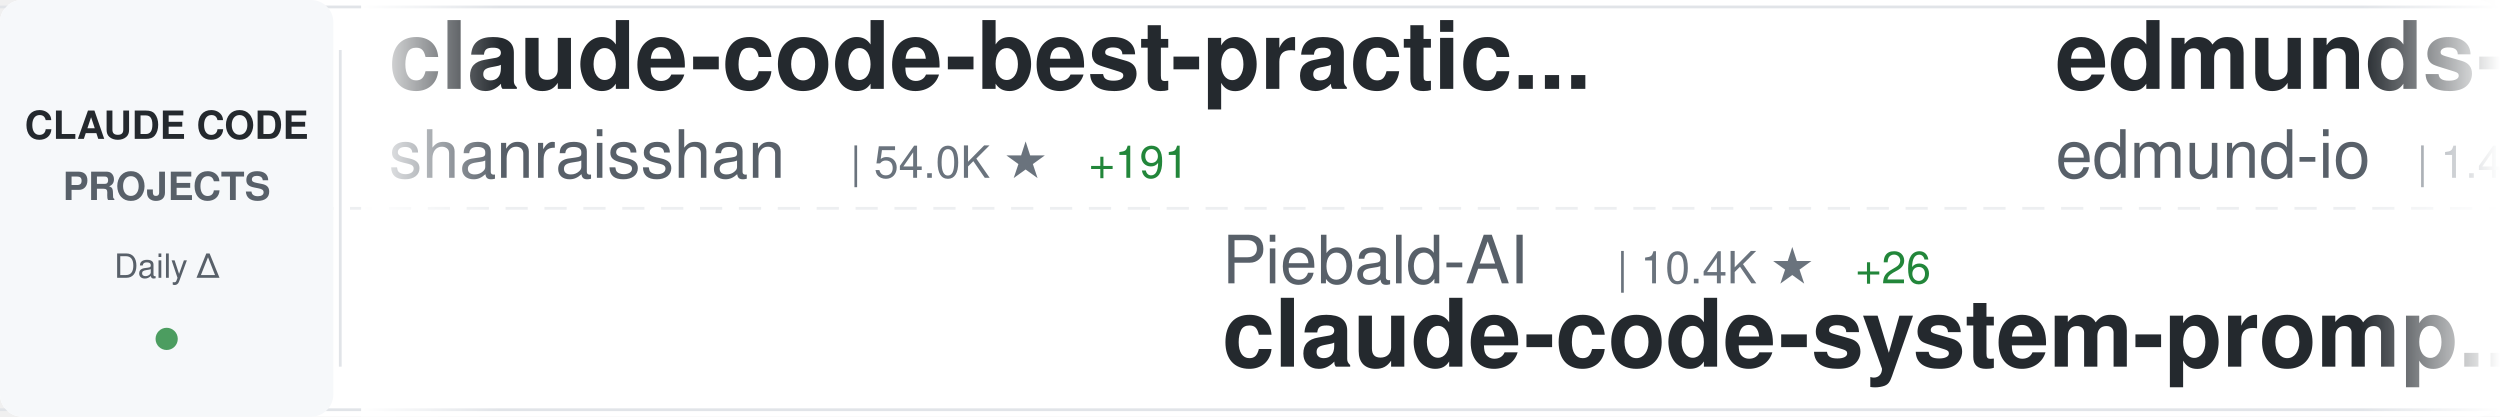
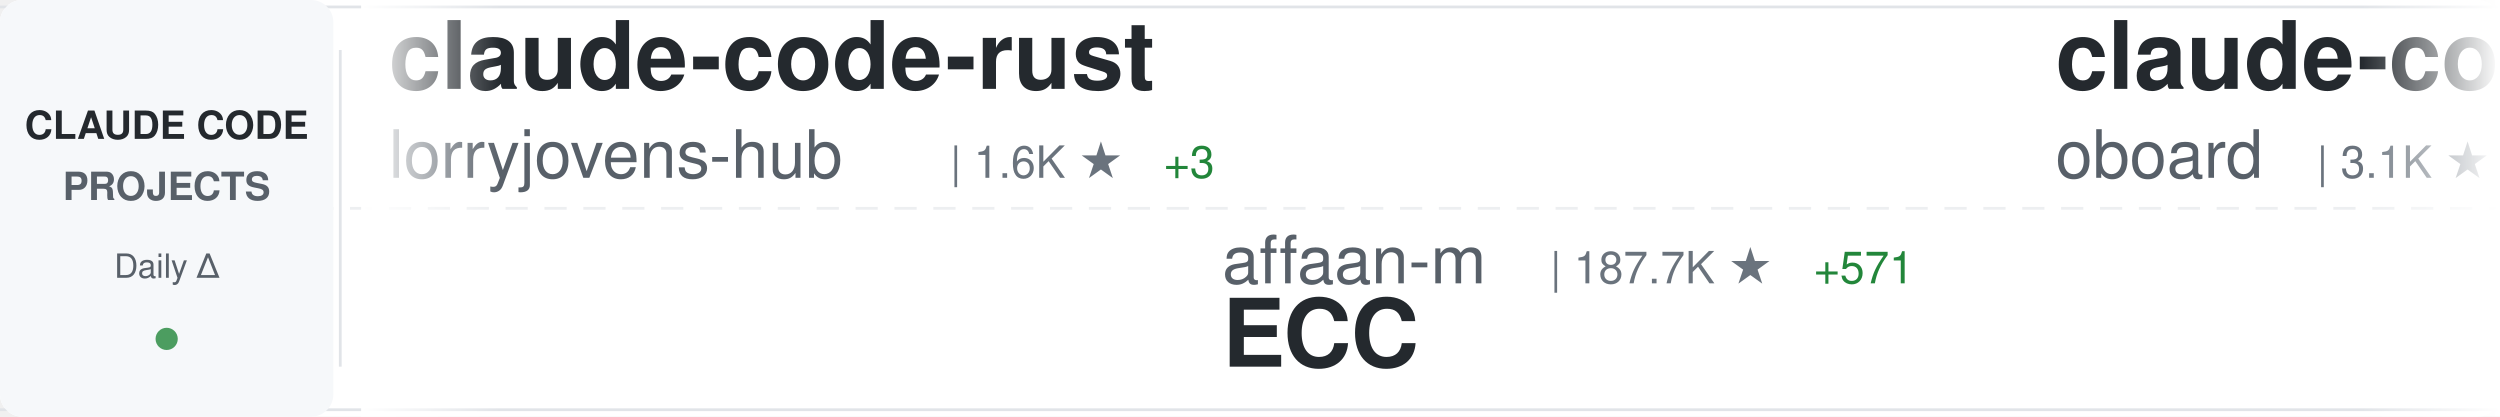
<svg xmlns="http://www.w3.org/2000/svg" width="900" height="150">
  <defs>
    <linearGradient id="awesomeLeftFade" x1="0%" y1="0%" x2="100%" y2="0%">
      <stop offset="0%" style="stop-color:#ffffff;stop-opacity:1" />
      <stop offset="100%" style="stop-color:#ffffff;stop-opacity:0" />
    </linearGradient>
    <linearGradient id="awesomeRightFade" x1="0%" y1="0%" x2="100%" y2="0%">
      <stop offset="0%" style="stop-color:#ffffff;stop-opacity:0" />
      <stop offset="100%" style="stop-color:#ffffff;stop-opacity:1" />
    </linearGradient>
  </defs>
  <rect width="900" height="150" fill="#ffffff" rx="8" />
  <rect x="0" y="2" width="900" height="1" fill="#e1e4e8" />
  <rect x="0" y="147" width="900" height="1" fill="#e1e4e8" />
  <line x1="0" y1="75" x2="900" y2="75" stroke="#e1e4e8" stroke-width="1" stroke-dasharray="8 6" opacity="0.6" />
  <rect x="0" y="0" width="120" height="150" fill="#f6f8fa" rx="8" />
  <text x="60" y="50" font-family="-apple-system, BlinkMacSystemFont, 'Segoe UI', Helvetica, Arial, sans-serif" font-size="14" font-weight="600" fill="#24292e" text-anchor="middle">CLAUDE CODE</text>
  <text x="60" y="72" font-family="-apple-system, BlinkMacSystemFont, 'Segoe UI', Helvetica, Arial, sans-serif" font-size="14" font-weight="600" fill="#586069" text-anchor="middle">PROJECTS</text>
  <text x="60" y="100" font-family="-apple-system, BlinkMacSystemFont, 'Segoe UI', Helvetica, Arial, sans-serif" font-size="12" font-weight="500" fill="#586069" text-anchor="middle">Daily Δ</text>
  <circle cx="60" cy="122" r="4" fill="#22863a" opacity="0.8" />
  <rect x="122" y="18" width="1" height="114" fill="#e1e4e8" />
  <clipPath id="awesomeTickerClip">
    <rect x="130" y="0" width="770" height="150" />
  </clipPath>
  <g clip-path="url(#awesomeTickerClip)">
    <g id="awesomeTickerItems">
      <animateTransform attributeName="transform" attributeType="XML" type="translate" from="0 0" to="-3000 0" dur="54s" repeatCount="indefinite" />
      <g transform="translate(0, 0)">
-         <text x="140" y="32" font-family="-apple-system, BlinkMacSystemFont, 'Segoe UI', Helvetica, Arial, sans-serif" font-size="34" font-weight="600" fill="#24292e">claude-code-best-practic...</text>
-         <text x="140" y="64" font-family="-apple-system, BlinkMacSystemFont, 'Segoe UI', Helvetica, Arial, sans-serif" font-size="24" font-weight="400" fill="#586069">shanraisshan</text>
-         <text x="306" y="64" font-family="-apple-system, BlinkMacSystemFont, 'Segoe UI', Helvetica, Arial, sans-serif" font-size="16" font-weight="500" fill="#6a737d">| 54.0K ★</text>
-         <text x="392" y="64" font-family="-apple-system, BlinkMacSystemFont, 'Segoe UI', Helvetica, Arial, sans-serif" font-size="16" font-weight="500" fill="#22863a"> +191</text>
+         <text x="140" y="32" font-family="-apple-system, BlinkMacSystemFont, 'Segoe UI', Helvetica, Arial, sans-serif" font-size="34" font-weight="600" fill="#24292e">claude-code-rust</text>
+         <text x="140" y="64" font-family="-apple-system, BlinkMacSystemFont, 'Segoe UI', Helvetica, Arial, sans-serif" font-size="24" font-weight="400" fill="#586069">lorryjovens-hub</text>
+         <text x="342" y="64" font-family="-apple-system, BlinkMacSystemFont, 'Segoe UI', Helvetica, Arial, sans-serif" font-size="16" font-weight="500" fill="#6a737d">| 1.6K ★</text>
+         <text x="419" y="64" font-family="-apple-system, BlinkMacSystemFont, 'Segoe UI', Helvetica, Arial, sans-serif" font-size="16" font-weight="500" fill="#22863a"> +3</text>
      </g>
      <g transform="translate(300, 0)">
-         <text x="140" y="102" font-family="-apple-system, BlinkMacSystemFont, 'Segoe UI', Helvetica, Arial, sans-serif" font-size="24" font-weight="400" fill="#586069">Piebald-AI</text>
-         <text x="282" y="102" font-family="-apple-system, BlinkMacSystemFont, 'Segoe UI', Helvetica, Arial, sans-serif" font-size="16" font-weight="500" fill="#6a737d">| 10.4K ★</text>
-         <text x="368" y="102" font-family="-apple-system, BlinkMacSystemFont, 'Segoe UI', Helvetica, Arial, sans-serif" font-size="16" font-weight="500" fill="#22863a"> +26</text>
-         <text x="140" y="132" font-family="-apple-system, BlinkMacSystemFont, 'Segoe UI', Helvetica, Arial, sans-serif" font-size="34" font-weight="600" fill="#24292e">claude-code-system-promp...</text>
+         <text x="140" y="102" font-family="-apple-system, BlinkMacSystemFont, 'Segoe UI', Helvetica, Arial, sans-serif" font-size="24" font-weight="400" fill="#586069">affaan-m</text>
+         <text x="258" y="102" font-family="-apple-system, BlinkMacSystemFont, 'Segoe UI', Helvetica, Arial, sans-serif" font-size="16" font-weight="500" fill="#6a737d">| 187.7K ★</text>
+         <text x="353" y="102" font-family="-apple-system, BlinkMacSystemFont, 'Segoe UI', Helvetica, Arial, sans-serif" font-size="16" font-weight="500" fill="#22863a"> +571</text>
+         <text x="140" y="132" font-family="-apple-system, BlinkMacSystemFont, 'Segoe UI', Helvetica, Arial, sans-serif" font-size="34" font-weight="600" fill="#24292e">ECC</text>
      </g>
      <g transform="translate(600, 0)">
-         <text x="140" y="32" font-family="-apple-system, BlinkMacSystemFont, 'Segoe UI', Helvetica, Arial, sans-serif" font-size="34" font-weight="600" fill="#24292e">edmunds-claude-code</text>
-         <text x="140" y="64" font-family="-apple-system, BlinkMacSystemFont, 'Segoe UI', Helvetica, Arial, sans-serif" font-size="24" font-weight="400" fill="#586069">edmund-io</text>
-         <text x="270" y="64" font-family="-apple-system, BlinkMacSystemFont, 'Segoe UI', Helvetica, Arial, sans-serif" font-size="16" font-weight="500" fill="#6a737d">| 1.4K ★</text>
-         <text x="347" y="64" font-family="-apple-system, BlinkMacSystemFont, 'Segoe UI', Helvetica, Arial, sans-serif" font-size="16" font-weight="500" fill="#22863a"> +1</text>
+         <text x="140" y="32" font-family="-apple-system, BlinkMacSystemFont, 'Segoe UI', Helvetica, Arial, sans-serif" font-size="34" font-weight="600" fill="#24292e">claude-code-rev</text>
+         <text x="140" y="64" font-family="-apple-system, BlinkMacSystemFont, 'Segoe UI', Helvetica, Arial, sans-serif" font-size="24" font-weight="400" fill="#586069">oboard</text>
+         <text x="234" y="64" font-family="-apple-system, BlinkMacSystemFont, 'Segoe UI', Helvetica, Arial, sans-serif" font-size="16" font-weight="500" fill="#6a737d">| 3.1K ★</text>
+         <text x="311" y="64" font-family="-apple-system, BlinkMacSystemFont, 'Segoe UI', Helvetica, Arial, sans-serif" font-size="16" font-weight="500" fill="#22863a"> +5</text>
      </g>
      <g transform="translate(900, 0)">
-         <text x="140" y="102" font-family="-apple-system, BlinkMacSystemFont, 'Segoe UI', Helvetica, Arial, sans-serif" font-size="24" font-weight="400" fill="#586069">alirezarezvani</text>
-         <text x="330" y="102" font-family="-apple-system, BlinkMacSystemFont, 'Segoe UI', Helvetica, Arial, sans-serif" font-size="16" font-weight="500" fill="#6a737d">| 15.6K ★</text>
-         <text x="416" y="102" font-family="-apple-system, BlinkMacSystemFont, 'Segoe UI', Helvetica, Arial, sans-serif" font-size="16" font-weight="500" fill="#22863a"> +149</text>
-         <text x="140" y="132" font-family="-apple-system, BlinkMacSystemFont, 'Segoe UI', Helvetica, Arial, sans-serif" font-size="34" font-weight="600" fill="#24292e">claude-skills</text>
+         <text x="140" y="102" font-family="-apple-system, BlinkMacSystemFont, 'Segoe UI', Helvetica, Arial, sans-serif" font-size="24" font-weight="400" fill="#586069">sugyan</text>
+         <text x="234" y="102" font-family="-apple-system, BlinkMacSystemFont, 'Segoe UI', Helvetica, Arial, sans-serif" font-size="16" font-weight="500" fill="#6a737d">| 1.1K ★</text>
+         <text x="311" y="102" font-family="-apple-system, BlinkMacSystemFont, 'Segoe UI', Helvetica, Arial, sans-serif" font-size="16" font-weight="500" fill="#22863a"> +5</text>
+         <text x="140" y="132" font-family="-apple-system, BlinkMacSystemFont, 'Segoe UI', Helvetica, Arial, sans-serif" font-size="34" font-weight="600" fill="#24292e">claude-code-webui</text>
      </g>
      <g transform="translate(1200, 0)">
-         <text x="140" y="32" font-family="-apple-system, BlinkMacSystemFont, 'Segoe UI', Helvetica, Arial, sans-serif" font-size="34" font-weight="600" fill="#24292e">claude-code-source</text>
-         <text x="140" y="64" font-family="-apple-system, BlinkMacSystemFont, 'Segoe UI', Helvetica, Arial, sans-serif" font-size="24" font-weight="400" fill="#586069">hangsman</text>
-         <text x="258" y="64" font-family="-apple-system, BlinkMacSystemFont, 'Segoe UI', Helvetica, Arial, sans-serif" font-size="16" font-weight="500" fill="#6a737d">| 780 ★</text>
+         <text x="140" y="32" font-family="-apple-system, BlinkMacSystemFont, 'Segoe UI', Helvetica, Arial, sans-serif" font-size="34" font-weight="600" fill="#24292e">collection-claude-code-s...</text>
+         <text x="140" y="64" font-family="-apple-system, BlinkMacSystemFont, 'Segoe UI', Helvetica, Arial, sans-serif" font-size="24" font-weight="400" fill="#586069">chauncygu</text>
+         <text x="270" y="64" font-family="-apple-system, BlinkMacSystemFont, 'Segoe UI', Helvetica, Arial, sans-serif" font-size="16" font-weight="500" fill="#6a737d">| 2.5K ★</text>
+         <text x="347" y="64" font-family="-apple-system, BlinkMacSystemFont, 'Segoe UI', Helvetica, Arial, sans-serif" font-size="16" font-weight="500" fill="#22863a"> +7</text>
      </g>
      <g transform="translate(1500, 0)">
-         <text x="140" y="102" font-family="-apple-system, BlinkMacSystemFont, 'Segoe UI', Helvetica, Arial, sans-serif" font-size="24" font-weight="400" fill="#586069">KPR111</text>
-         <text x="234" y="102" font-family="-apple-system, BlinkMacSystemFont, 'Segoe UI', Helvetica, Arial, sans-serif" font-size="16" font-weight="500" fill="#6a737d">| 17 ★</text>
-         <text x="140" y="132" font-family="-apple-system, BlinkMacSystemFont, 'Segoe UI', Helvetica, Arial, sans-serif" font-size="34" font-weight="600" fill="#24292e">Claude-Code</text>
+         <text x="140" y="102" font-family="-apple-system, BlinkMacSystemFont, 'Segoe UI', Helvetica, Arial, sans-serif" font-size="24" font-weight="400" fill="#586069">catlog22</text>
+         <text x="258" y="102" font-family="-apple-system, BlinkMacSystemFont, 'Segoe UI', Helvetica, Arial, sans-serif" font-size="16" font-weight="500" fill="#6a737d">| 2.0K ★</text>
+         <text x="335" y="102" font-family="-apple-system, BlinkMacSystemFont, 'Segoe UI', Helvetica, Arial, sans-serif" font-size="16" font-weight="500" fill="#22863a"> +2</text>
+         <text x="140" y="132" font-family="-apple-system, BlinkMacSystemFont, 'Segoe UI', Helvetica, Arial, sans-serif" font-size="34" font-weight="600" fill="#24292e">Claude-Code-Workflow</text>
      </g>
      <g transform="translate(1800, 0)">
-         <text x="140" y="32" font-family="-apple-system, BlinkMacSystemFont, 'Segoe UI', Helvetica, Arial, sans-serif" font-size="34" font-weight="600" fill="#24292e">Claude-Code</text>
-         <text x="140" y="64" font-family="-apple-system, BlinkMacSystemFont, 'Segoe UI', Helvetica, Arial, sans-serif" font-size="24" font-weight="400" fill="#586069">pengchengneo</text>
-         <text x="306" y="64" font-family="-apple-system, BlinkMacSystemFont, 'Segoe UI', Helvetica, Arial, sans-serif" font-size="16" font-weight="500" fill="#6a737d">| 1.4K ★</text>
-         <text x="383" y="64" font-family="-apple-system, BlinkMacSystemFont, 'Segoe UI', Helvetica, Arial, sans-serif" font-size="16" font-weight="500" fill="#22863a"> +13</text>
+         <text x="140" y="32" font-family="-apple-system, BlinkMacSystemFont, 'Segoe UI', Helvetica, Arial, sans-serif" font-size="34" font-weight="600" fill="#24292e">Claude-code</text>
+         <text x="140" y="64" font-family="-apple-system, BlinkMacSystemFont, 'Segoe UI', Helvetica, Arial, sans-serif" font-size="24" font-weight="400" fill="#586069">fazxes</text>
+         <text x="234" y="64" font-family="-apple-system, BlinkMacSystemFont, 'Segoe UI', Helvetica, Arial, sans-serif" font-size="16" font-weight="500" fill="#6a737d">| 216 ★</text>
      </g>
      <g transform="translate(2100, 0)">
-         <text x="140" y="102" font-family="-apple-system, BlinkMacSystemFont, 'Segoe UI', Helvetica, Arial, sans-serif" font-size="24" font-weight="400" fill="#586069">Hyper66666</text>
-         <text x="282" y="102" font-family="-apple-system, BlinkMacSystemFont, 'Segoe UI', Helvetica, Arial, sans-serif" font-size="16" font-weight="500" fill="#6a737d">| 214 ★</text>
-         <text x="140" y="132" font-family="-apple-system, BlinkMacSystemFont, 'Segoe UI', Helvetica, Arial, sans-serif" font-size="34" font-weight="600" fill="#24292e">claude-code-sourcemap</text>
+         <text x="140" y="102" font-family="-apple-system, BlinkMacSystemFont, 'Segoe UI', Helvetica, Arial, sans-serif" font-size="24" font-weight="400" fill="#586069">OneRedOak</text>
+         <text x="270" y="102" font-family="-apple-system, BlinkMacSystemFont, 'Segoe UI', Helvetica, Arial, sans-serif" font-size="16" font-weight="500" fill="#6a737d">| 3.8K ★</text>
+         <text x="347" y="102" font-family="-apple-system, BlinkMacSystemFont, 'Segoe UI', Helvetica, Arial, sans-serif" font-size="16" font-weight="500" fill="#22863a"> +1</text>
+         <text x="140" y="132" font-family="-apple-system, BlinkMacSystemFont, 'Segoe UI', Helvetica, Arial, sans-serif" font-size="34" font-weight="600" fill="#24292e">claude-code-workflows</text>
      </g>
      <g transform="translate(2400, 0)">
-         <text x="140" y="32" font-family="-apple-system, BlinkMacSystemFont, 'Segoe UI', Helvetica, Arial, sans-serif" font-size="34" font-weight="600" fill="#24292e">claude-code-analysis</text>
-         <text x="140" y="64" font-family="-apple-system, BlinkMacSystemFont, 'Segoe UI', Helvetica, Arial, sans-serif" font-size="24" font-weight="400" fill="#586069">liuup</text>
-         <text x="222" y="64" font-family="-apple-system, BlinkMacSystemFont, 'Segoe UI', Helvetica, Arial, sans-serif" font-size="16" font-weight="500" fill="#6a737d">| 2.6K ★</text>
-         <text x="299" y="64" font-family="-apple-system, BlinkMacSystemFont, 'Segoe UI', Helvetica, Arial, sans-serif" font-size="16" font-weight="500" fill="#22863a"> +32</text>
+         <text x="140" y="32" font-family="-apple-system, BlinkMacSystemFont, 'Segoe UI', Helvetica, Arial, sans-serif" font-size="34" font-weight="600" fill="#24292e">claude-code-hooks-master...</text>
+         <text x="140" y="64" font-family="-apple-system, BlinkMacSystemFont, 'Segoe UI', Helvetica, Arial, sans-serif" font-size="24" font-weight="400" fill="#586069">disler</text>
+         <text x="234" y="64" font-family="-apple-system, BlinkMacSystemFont, 'Segoe UI', Helvetica, Arial, sans-serif" font-size="16" font-weight="500" fill="#6a737d">| 3.7K ★</text>
+         <text x="311" y="64" font-family="-apple-system, BlinkMacSystemFont, 'Segoe UI', Helvetica, Arial, sans-serif" font-size="16" font-weight="500" fill="#22863a"> +4</text>
      </g>
      <g transform="translate(2700, 0)">
-         <text x="140" y="102" font-family="-apple-system, BlinkMacSystemFont, 'Segoe UI', Helvetica, Arial, sans-serif" font-size="24" font-weight="400" fill="#586069">SeemSeam</text>
-         <text x="258" y="102" font-family="-apple-system, BlinkMacSystemFont, 'Segoe UI', Helvetica, Arial, sans-serif" font-size="16" font-weight="500" fill="#6a737d">| 2.7K ★</text>
-         <text x="335" y="102" font-family="-apple-system, BlinkMacSystemFont, 'Segoe UI', Helvetica, Arial, sans-serif" font-size="16" font-weight="500" fill="#22863a"> +9</text>
-         <text x="140" y="132" font-family="-apple-system, BlinkMacSystemFont, 'Segoe UI', Helvetica, Arial, sans-serif" font-size="34" font-weight="600" fill="#24292e">claude_codex_bridge</text>
+         <text x="140" y="102" font-family="-apple-system, BlinkMacSystemFont, 'Segoe UI', Helvetica, Arial, sans-serif" font-size="24" font-weight="400" fill="#586069">davila7</text>
+         <text x="246" y="102" font-family="-apple-system, BlinkMacSystemFont, 'Segoe UI', Helvetica, Arial, sans-serif" font-size="16" font-weight="500" fill="#6a737d">| 27.4K ★</text>
+         <text x="332" y="102" font-family="-apple-system, BlinkMacSystemFont, 'Segoe UI', Helvetica, Arial, sans-serif" font-size="16" font-weight="500" fill="#22863a"> +33</text>
+         <text x="140" y="132" font-family="-apple-system, BlinkMacSystemFont, 'Segoe UI', Helvetica, Arial, sans-serif" font-size="34" font-weight="600" fill="#24292e">claude-code-templates</text>
      </g>
      <g transform="translate(3000, 0)">
-         <text x="140" y="32" font-family="-apple-system, BlinkMacSystemFont, 'Segoe UI', Helvetica, Arial, sans-serif" font-size="34" font-weight="600" fill="#24292e">claude-code-best-practic...</text>
-         <text x="140" y="64" font-family="-apple-system, BlinkMacSystemFont, 'Segoe UI', Helvetica, Arial, sans-serif" font-size="24" font-weight="400" fill="#586069">shanraisshan</text>
-         <text x="306" y="64" font-family="-apple-system, BlinkMacSystemFont, 'Segoe UI', Helvetica, Arial, sans-serif" font-size="16" font-weight="500" fill="#6a737d">| 54.0K ★</text>
-         <text x="392" y="64" font-family="-apple-system, BlinkMacSystemFont, 'Segoe UI', Helvetica, Arial, sans-serif" font-size="16" font-weight="500" fill="#22863a"> +191</text>
+         <text x="140" y="32" font-family="-apple-system, BlinkMacSystemFont, 'Segoe UI', Helvetica, Arial, sans-serif" font-size="34" font-weight="600" fill="#24292e">claude-code-rust</text>
+         <text x="140" y="64" font-family="-apple-system, BlinkMacSystemFont, 'Segoe UI', Helvetica, Arial, sans-serif" font-size="24" font-weight="400" fill="#586069">lorryjovens-hub</text>
+         <text x="342" y="64" font-family="-apple-system, BlinkMacSystemFont, 'Segoe UI', Helvetica, Arial, sans-serif" font-size="16" font-weight="500" fill="#6a737d">| 1.6K ★</text>
+         <text x="419" y="64" font-family="-apple-system, BlinkMacSystemFont, 'Segoe UI', Helvetica, Arial, sans-serif" font-size="16" font-weight="500" fill="#22863a"> +3</text>
      </g>
      <g transform="translate(3300, 0)">
-         <text x="140" y="102" font-family="-apple-system, BlinkMacSystemFont, 'Segoe UI', Helvetica, Arial, sans-serif" font-size="24" font-weight="400" fill="#586069">Piebald-AI</text>
-         <text x="282" y="102" font-family="-apple-system, BlinkMacSystemFont, 'Segoe UI', Helvetica, Arial, sans-serif" font-size="16" font-weight="500" fill="#6a737d">| 10.4K ★</text>
-         <text x="368" y="102" font-family="-apple-system, BlinkMacSystemFont, 'Segoe UI', Helvetica, Arial, sans-serif" font-size="16" font-weight="500" fill="#22863a"> +26</text>
-         <text x="140" y="132" font-family="-apple-system, BlinkMacSystemFont, 'Segoe UI', Helvetica, Arial, sans-serif" font-size="34" font-weight="600" fill="#24292e">claude-code-system-promp...</text>
+         <text x="140" y="102" font-family="-apple-system, BlinkMacSystemFont, 'Segoe UI', Helvetica, Arial, sans-serif" font-size="24" font-weight="400" fill="#586069">affaan-m</text>
+         <text x="258" y="102" font-family="-apple-system, BlinkMacSystemFont, 'Segoe UI', Helvetica, Arial, sans-serif" font-size="16" font-weight="500" fill="#6a737d">| 187.7K ★</text>
+         <text x="353" y="102" font-family="-apple-system, BlinkMacSystemFont, 'Segoe UI', Helvetica, Arial, sans-serif" font-size="16" font-weight="500" fill="#22863a"> +571</text>
+         <text x="140" y="132" font-family="-apple-system, BlinkMacSystemFont, 'Segoe UI', Helvetica, Arial, sans-serif" font-size="34" font-weight="600" fill="#24292e">ECC</text>
      </g>
      <g transform="translate(3600, 0)">
-         <text x="140" y="32" font-family="-apple-system, BlinkMacSystemFont, 'Segoe UI', Helvetica, Arial, sans-serif" font-size="34" font-weight="600" fill="#24292e">edmunds-claude-code</text>
-         <text x="140" y="64" font-family="-apple-system, BlinkMacSystemFont, 'Segoe UI', Helvetica, Arial, sans-serif" font-size="24" font-weight="400" fill="#586069">edmund-io</text>
-         <text x="270" y="64" font-family="-apple-system, BlinkMacSystemFont, 'Segoe UI', Helvetica, Arial, sans-serif" font-size="16" font-weight="500" fill="#6a737d">| 1.4K ★</text>
-         <text x="347" y="64" font-family="-apple-system, BlinkMacSystemFont, 'Segoe UI', Helvetica, Arial, sans-serif" font-size="16" font-weight="500" fill="#22863a"> +1</text>
+         <text x="140" y="32" font-family="-apple-system, BlinkMacSystemFont, 'Segoe UI', Helvetica, Arial, sans-serif" font-size="34" font-weight="600" fill="#24292e">claude-code-rev</text>
+         <text x="140" y="64" font-family="-apple-system, BlinkMacSystemFont, 'Segoe UI', Helvetica, Arial, sans-serif" font-size="24" font-weight="400" fill="#586069">oboard</text>
+         <text x="234" y="64" font-family="-apple-system, BlinkMacSystemFont, 'Segoe UI', Helvetica, Arial, sans-serif" font-size="16" font-weight="500" fill="#6a737d">| 3.1K ★</text>
+         <text x="311" y="64" font-family="-apple-system, BlinkMacSystemFont, 'Segoe UI', Helvetica, Arial, sans-serif" font-size="16" font-weight="500" fill="#22863a"> +5</text>
      </g>
      <g transform="translate(3900, 0)">
-         <text x="140" y="102" font-family="-apple-system, BlinkMacSystemFont, 'Segoe UI', Helvetica, Arial, sans-serif" font-size="24" font-weight="400" fill="#586069">alirezarezvani</text>
-         <text x="330" y="102" font-family="-apple-system, BlinkMacSystemFont, 'Segoe UI', Helvetica, Arial, sans-serif" font-size="16" font-weight="500" fill="#6a737d">| 15.6K ★</text>
-         <text x="416" y="102" font-family="-apple-system, BlinkMacSystemFont, 'Segoe UI', Helvetica, Arial, sans-serif" font-size="16" font-weight="500" fill="#22863a"> +149</text>
-         <text x="140" y="132" font-family="-apple-system, BlinkMacSystemFont, 'Segoe UI', Helvetica, Arial, sans-serif" font-size="34" font-weight="600" fill="#24292e">claude-skills</text>
+         <text x="140" y="102" font-family="-apple-system, BlinkMacSystemFont, 'Segoe UI', Helvetica, Arial, sans-serif" font-size="24" font-weight="400" fill="#586069">sugyan</text>
+         <text x="234" y="102" font-family="-apple-system, BlinkMacSystemFont, 'Segoe UI', Helvetica, Arial, sans-serif" font-size="16" font-weight="500" fill="#6a737d">| 1.1K ★</text>
+         <text x="311" y="102" font-family="-apple-system, BlinkMacSystemFont, 'Segoe UI', Helvetica, Arial, sans-serif" font-size="16" font-weight="500" fill="#22863a"> +5</text>
+         <text x="140" y="132" font-family="-apple-system, BlinkMacSystemFont, 'Segoe UI', Helvetica, Arial, sans-serif" font-size="34" font-weight="600" fill="#24292e">claude-code-webui</text>
      </g>
    </g>
  </g>
  <rect x="130" y="0" width="50" height="150" fill="url(#awesomeLeftFade)" />
  <rect x="850" y="0" width="50" height="150" fill="url(#awesomeRightFade)" />
</svg>
